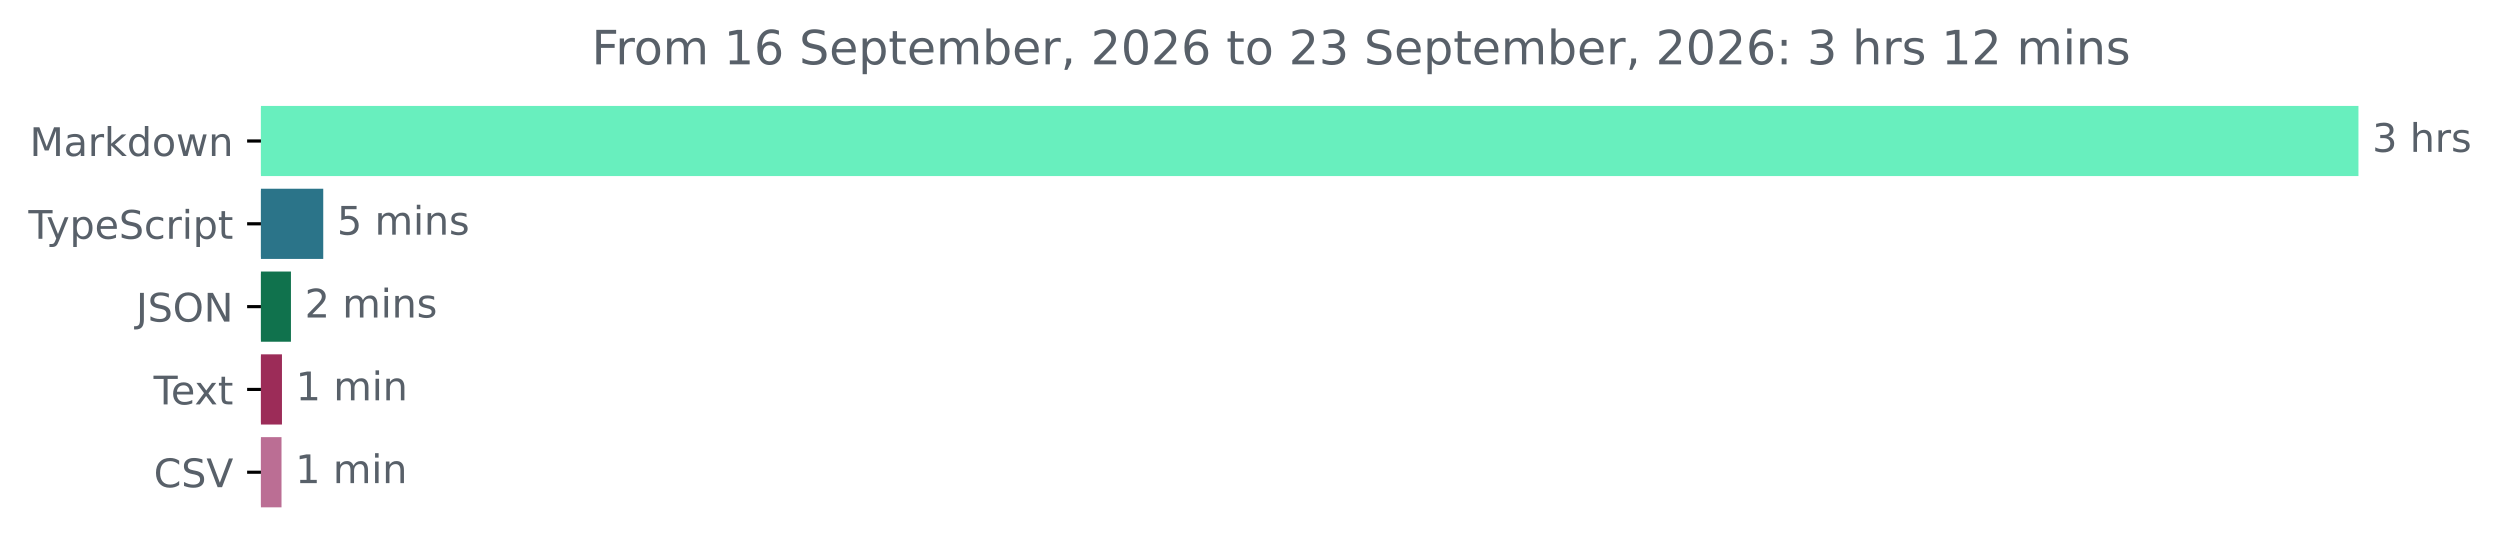
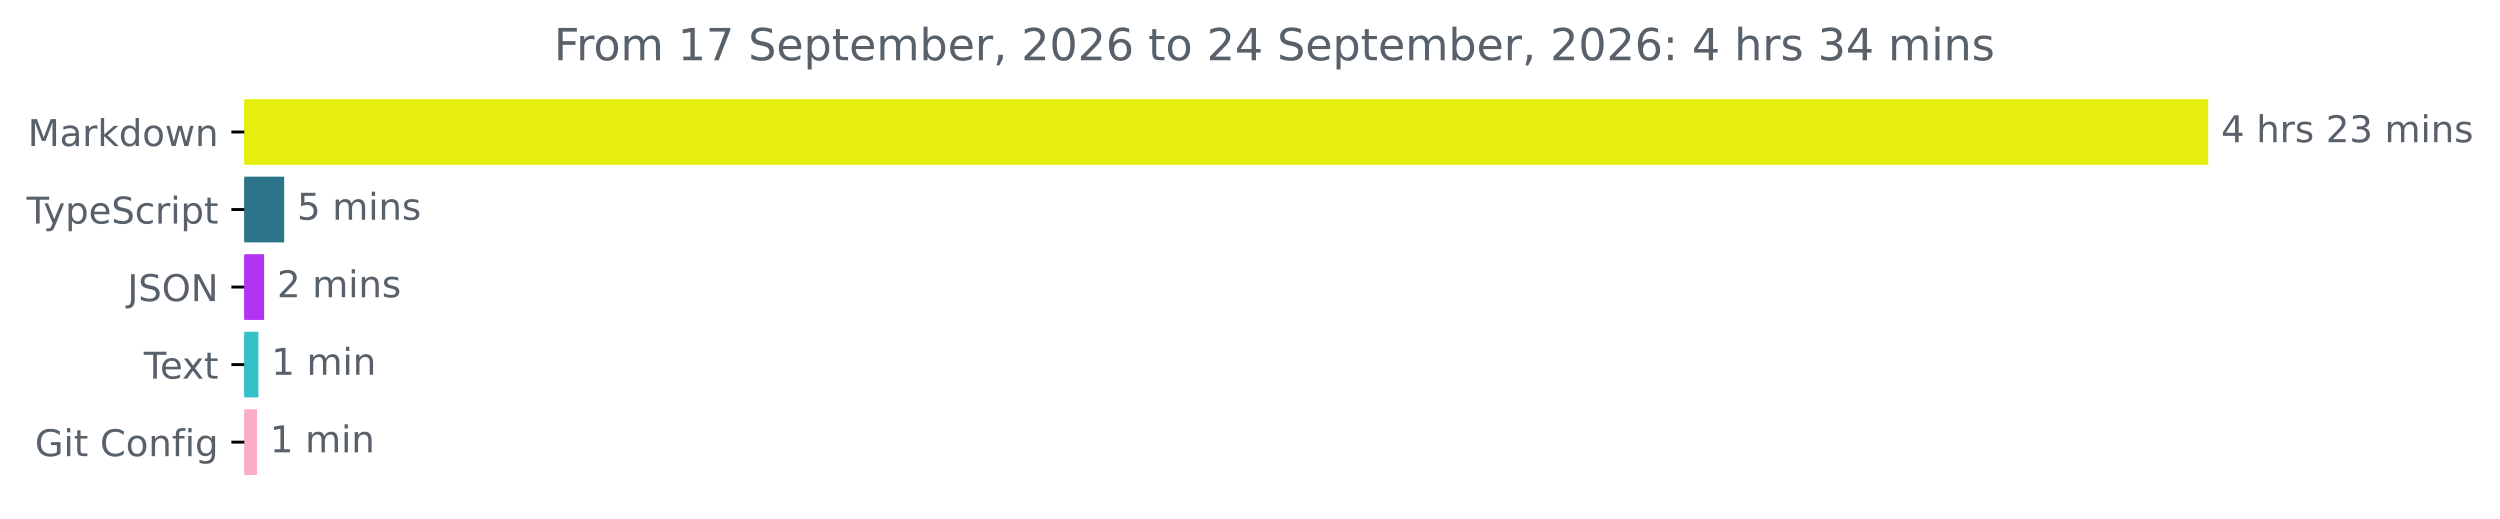
- <svg xmlns="http://www.w3.org/2000/svg" xmlns:xlink="http://www.w3.org/1999/xlink" width="633.997pt" height="140.398pt" viewBox="0 0 633.997 140.398" version="1.1">
+ <svg xmlns="http://www.w3.org/2000/svg" xmlns:xlink="http://www.w3.org/1999/xlink" width="677.144pt" height="140.398pt" viewBox="0 0 677.144 140.398" version="1.1">
  <defs>
    <style type="text/css">*{stroke-linejoin: round; stroke-linecap: butt}</style>
  </defs>
  <g id="figure_1">
    <g id="patch_1">
-       <path d="M -0 140.398  L 633.997 140.398  L 633.997 0  L -0 0  L -0 140.398  z " style="fill: none" />
+       <path d="M -0 140.398  L 677.144 140.398  L 677.144 0  L -0 0  L -0 140.398  z " style="fill: none" />
    </g>
    <g id="axes_1">
      <g id="patch_2">
-         <path d="M 66.17 27.358  L 597.599 27.358  L 597.599 44.158  L 66.17 44.158  z " clip-path="url(#pdf4c0a482e)" style="fill: #68efbe; stroke: #68efbe; stroke-linejoin: miter" />
+         <path d="M 66.17 27.358  L 597.599 27.358  L 597.599 44.158  L 66.17 44.158  z " clip-path="url(#pb9a7fadda4)" style="fill: #e6ee0e; stroke: #e6ee0e; stroke-linejoin: miter" />
      </g>
      <g id="patch_3">
-         <path d="M 66.17 48.358  L 81.474 48.358  L 81.474 65.158  L 66.17 65.158  z " clip-path="url(#pdf4c0a482e)" style="fill: #2b7489; stroke: #2b7489; stroke-linejoin: miter" />
+         <path d="M 66.17 48.358  L 76.469 48.358  L 76.469 65.158  L 66.17 65.158  z " clip-path="url(#pb9a7fadda4)" style="fill: #2b7489; stroke: #2b7489; stroke-linejoin: miter" />
      </g>
      <g id="patch_4">
-         <path d="M 66.17 69.358  L 73.282 69.358  L 73.282 86.158  L 66.17 86.158  z " clip-path="url(#pdf4c0a482e)" style="fill: #10724d; stroke: #10724d; stroke-linejoin: miter" />
+         <path d="M 66.17 69.358  L 71.043 69.358  L 71.043 86.158  L 66.17 86.158  z " clip-path="url(#pb9a7fadda4)" style="fill: #b234f3; stroke: #b234f3; stroke-linejoin: miter" />
      </g>
      <g id="patch_5">
-         <path d="M 66.17 90.358  L 71.006 90.358  L 71.006 107.158  L 66.17 107.158  z " clip-path="url(#pdf4c0a482e)" style="fill: #9c2c58; stroke: #9c2c58; stroke-linejoin: miter" />
+         <path d="M 66.17 90.358  L 69.492 90.358  L 69.492 107.158  L 66.17 107.158  z " clip-path="url(#pb9a7fadda4)" style="fill: #34c2ca; stroke: #34c2ca; stroke-linejoin: miter" />
      </g>
      <g id="patch_6">
-         <path d="M 66.17 111.358  L 70.892 111.358  L 70.892 128.158  L 66.17 128.158  z " clip-path="url(#pdf4c0a482e)" style="fill: #bb6e94; stroke: #bb6e94; stroke-linejoin: miter" />
+         <path d="M 66.17 111.358  L 69.105 111.358  L 69.105 128.158  L 66.17 128.158  z " clip-path="url(#pb9a7fadda4)" style="fill: #fcacc8; stroke: #fcacc8; stroke-linejoin: miter" />
      </g>
      <g id="matplotlib.axis_1" />
      <g id="matplotlib.axis_2">
        <g id="ytick_1">
          <g id="line2d_1">
            <defs>
-               <path id="m6774dc98df" d="M 0 0  L -3.5 0  " style="stroke: #000000; stroke-width: 0.8" />
+               <path id="m55c3672a9d" d="M 0 0  L -3.5 0  " style="stroke: #000000; stroke-width: 0.8" />
            </defs>
            <g>
-               <use xlink:href="#m6774dc98df" x="66.17" y="35.758" style="stroke: #000000; stroke-width: 0.8" />
+               <use xlink:href="#m55c3672a9d" x="66.17" y="35.758" style="stroke: #000000; stroke-width: 0.8" />
            </g>
          </g>
          <g id="text_1">
            <g style="fill: #586069" transform="translate(7.529688 39.55734) scale(0.1 -0.1)">
              <defs>
                <path id="DejaVuSans-4d" d="M 628 4666  L 1569 4666  L 2759 1491  L 3956 4666  L 4897 4666  L 4897 0  L 4281 0  L 4281 4097  L 3078 897  L 2444 897  L 1241 4097  L 1241 0  L 628 0  L 628 4666  z " transform="scale(0.015625)" />
                <path id="DejaVuSans-61" d="M 2194 1759  Q 1497 1759 1228 1600  Q 959 1441 959 1056  Q 959 750 1161 570  Q 1363 391 1709 391  Q 2188 391 2477 730  Q 2766 1069 2766 1631  L 2766 1759  L 2194 1759  z M 3341 1997  L 3341 0  L 2766 0  L 2766 531  Q 2569 213 2275 61  Q 1981 -91 1556 -91  Q 1019 -91 701 211  Q 384 513 384 1019  Q 384 1609 779 1909  Q 1175 2209 1959 2209  L 2766 2209  L 2766 2266  Q 2766 2663 2505 2880  Q 2244 3097 1772 3097  Q 1472 3097 1187 3025  Q 903 2953 641 2809  L 641 3341  Q 956 3463 1253 3523  Q 1550 3584 1831 3584  Q 2591 3584 2966 3190  Q 3341 2797 3341 1997  z " transform="scale(0.015625)" />
                <path id="DejaVuSans-72" d="M 2631 2963  Q 2534 3019 2420 3045  Q 2306 3072 2169 3072  Q 1681 3072 1420 2755  Q 1159 2438 1159 1844  L 1159 0  L 581 0  L 581 3500  L 1159 3500  L 1159 2956  Q 1341 3275 1631 3429  Q 1922 3584 2338 3584  Q 2397 3584 2469 3576  Q 2541 3569 2628 3553  L 2631 2963  z " transform="scale(0.015625)" />
                <path id="DejaVuSans-6b" d="M 581 4863  L 1159 4863  L 1159 1991  L 2875 3500  L 3609 3500  L 1753 1863  L 3688 0  L 2938 0  L 1159 1709  L 1159 0  L 581 0  L 581 4863  z " transform="scale(0.015625)" />
                <path id="DejaVuSans-64" d="M 2906 2969  L 2906 4863  L 3481 4863  L 3481 0  L 2906 0  L 2906 525  Q 2725 213 2448 61  Q 2172 -91 1784 -91  Q 1150 -91 751 415  Q 353 922 353 1747  Q 353 2572 751 3078  Q 1150 3584 1784 3584  Q 2172 3584 2448 3432  Q 2725 3281 2906 2969  z M 947 1747  Q 947 1113 1208 752  Q 1469 391 1925 391  Q 2381 391 2643 752  Q 2906 1113 2906 1747  Q 2906 2381 2643 2742  Q 2381 3103 1925 3103  Q 1469 3103 1208 2742  Q 947 2381 947 1747  z " transform="scale(0.015625)" />
                <path id="DejaVuSans-6f" d="M 1959 3097  Q 1497 3097 1228 2736  Q 959 2375 959 1747  Q 959 1119 1226 758  Q 1494 397 1959 397  Q 2419 397 2687 759  Q 2956 1122 2956 1747  Q 2956 2369 2687 2733  Q 2419 3097 1959 3097  z M 1959 3584  Q 2709 3584 3137 3096  Q 3566 2609 3566 1747  Q 3566 888 3137 398  Q 2709 -91 1959 -91  Q 1206 -91 779 398  Q 353 888 353 1747  Q 353 2609 779 3096  Q 1206 3584 1959 3584  z " transform="scale(0.015625)" />
                <path id="DejaVuSans-77" d="M 269 3500  L 844 3500  L 1563 769  L 2278 3500  L 2956 3500  L 3675 769  L 4391 3500  L 4966 3500  L 4050 0  L 3372 0  L 2619 2869  L 1863 0  L 1184 0  L 269 3500  z " transform="scale(0.015625)" />
                <path id="DejaVuSans-6e" d="M 3513 2113  L 3513 0  L 2938 0  L 2938 2094  Q 2938 2591 2744 2837  Q 2550 3084 2163 3084  Q 1697 3084 1428 2787  Q 1159 2491 1159 1978  L 1159 0  L 581 0  L 581 3500  L 1159 3500  L 1159 2956  Q 1366 3272 1645 3428  Q 1925 3584 2291 3584  Q 2894 3584 3203 3211  Q 3513 2838 3513 2113  z " transform="scale(0.015625)" />
              </defs>
              <use xlink:href="#DejaVuSans-4d" />
              <use xlink:href="#DejaVuSans-61" x="86.279" />
              <use xlink:href="#DejaVuSans-72" x="147.559" />
              <use xlink:href="#DejaVuSans-6b" x="188.672" />
              <use xlink:href="#DejaVuSans-64" x="246.582" />
              <use xlink:href="#DejaVuSans-6f" x="310.059" />
              <use xlink:href="#DejaVuSans-77" x="371.24" />
              <use xlink:href="#DejaVuSans-6e" x="453.027" />
            </g>
          </g>
        </g>
        <g id="ytick_2">
          <g id="line2d_2">
            <g>
-               <use xlink:href="#m6774dc98df" x="66.17" y="56.758" style="stroke: #000000; stroke-width: 0.8" />
+               <use xlink:href="#m55c3672a9d" x="66.17" y="56.758" style="stroke: #000000; stroke-width: 0.8" />
            </g>
          </g>
          <g id="text_2">
            <g style="fill: #586069" transform="translate(7.2 60.55734) scale(0.1 -0.1)">
              <defs>
                <path id="DejaVuSans-54" d="M -19 4666  L 3928 4666  L 3928 4134  L 2272 4134  L 2272 0  L 1638 0  L 1638 4134  L -19 4134  L -19 4666  z " transform="scale(0.015625)" />
                <path id="DejaVuSans-79" d="M 2059 -325  Q 1816 -950 1584 -1140  Q 1353 -1331 966 -1331  L 506 -1331  L 506 -850  L 844 -850  Q 1081 -850 1212 -737  Q 1344 -625 1503 -206  L 1606 56  L 191 3500  L 800 3500  L 1894 763  L 2988 3500  L 3597 3500  L 2059 -325  z " transform="scale(0.015625)" />
                <path id="DejaVuSans-70" d="M 1159 525  L 1159 -1331  L 581 -1331  L 581 3500  L 1159 3500  L 1159 2969  Q 1341 3281 1617 3432  Q 1894 3584 2278 3584  Q 2916 3584 3314 3078  Q 3713 2572 3713 1747  Q 3713 922 3314 415  Q 2916 -91 2278 -91  Q 1894 -91 1617 61  Q 1341 213 1159 525  z M 3116 1747  Q 3116 2381 2855 2742  Q 2594 3103 2138 3103  Q 1681 3103 1420 2742  Q 1159 2381 1159 1747  Q 1159 1113 1420 752  Q 1681 391 2138 391  Q 2594 391 2855 752  Q 3116 1113 3116 1747  z " transform="scale(0.015625)" />
                <path id="DejaVuSans-65" d="M 3597 1894  L 3597 1613  L 953 1613  Q 991 1019 1311 708  Q 1631 397 2203 397  Q 2534 397 2845 478  Q 3156 559 3463 722  L 3463 178  Q 3153 47 2828 -22  Q 2503 -91 2169 -91  Q 1331 -91 842 396  Q 353 884 353 1716  Q 353 2575 817 3079  Q 1281 3584 2069 3584  Q 2775 3584 3186 3129  Q 3597 2675 3597 1894  z M 3022 2063  Q 3016 2534 2758 2815  Q 2500 3097 2075 3097  Q 1594 3097 1305 2825  Q 1016 2553 972 2059  L 3022 2063  z " transform="scale(0.015625)" />
                <path id="DejaVuSans-53" d="M 3425 4513  L 3425 3897  Q 3066 4069 2747 4153  Q 2428 4238 2131 4238  Q 1616 4238 1336 4038  Q 1056 3838 1056 3469  Q 1056 3159 1242 3001  Q 1428 2844 1947 2747  L 2328 2669  Q 3034 2534 3370 2195  Q 3706 1856 3706 1288  Q 3706 609 3251 259  Q 2797 -91 1919 -91  Q 1588 -91 1214 -16  Q 841 59 441 206  L 441 856  Q 825 641 1194 531  Q 1563 422 1919 422  Q 2459 422 2753 634  Q 3047 847 3047 1241  Q 3047 1584 2836 1778  Q 2625 1972 2144 2069  L 1759 2144  Q 1053 2284 737 2584  Q 422 2884 422 3419  Q 422 4038 858 4394  Q 1294 4750 2059 4750  Q 2388 4750 2728 4690  Q 3069 4631 3425 4513  z " transform="scale(0.015625)" />
                <path id="DejaVuSans-63" d="M 3122 3366  L 3122 2828  Q 2878 2963 2633 3030  Q 2388 3097 2138 3097  Q 1578 3097 1268 2742  Q 959 2388 959 1747  Q 959 1106 1268 751  Q 1578 397 2138 397  Q 2388 397 2633 464  Q 2878 531 3122 666  L 3122 134  Q 2881 22 2623 -34  Q 2366 -91 2075 -91  Q 1284 -91 818 406  Q 353 903 353 1747  Q 353 2603 823 3093  Q 1294 3584 2113 3584  Q 2378 3584 2631 3529  Q 2884 3475 3122 3366  z " transform="scale(0.015625)" />
                <path id="DejaVuSans-69" d="M 603 3500  L 1178 3500  L 1178 0  L 603 0  L 603 3500  z M 603 4863  L 1178 4863  L 1178 4134  L 603 4134  L 603 4863  z " transform="scale(0.015625)" />
                <path id="DejaVuSans-74" d="M 1172 4494  L 1172 3500  L 2356 3500  L 2356 3053  L 1172 3053  L 1172 1153  Q 1172 725 1289 603  Q 1406 481 1766 481  L 2356 481  L 2356 0  L 1766 0  Q 1100 0 847 248  Q 594 497 594 1153  L 594 3053  L 172 3053  L 172 3500  L 594 3500  L 594 4494  L 1172 4494  z " transform="scale(0.015625)" />
              </defs>
              <use xlink:href="#DejaVuSans-54" />
              <use xlink:href="#DejaVuSans-79" x="45.459" />
              <use xlink:href="#DejaVuSans-70" x="104.639" />
              <use xlink:href="#DejaVuSans-65" x="168.115" />
              <use xlink:href="#DejaVuSans-53" x="229.639" />
              <use xlink:href="#DejaVuSans-63" x="293.115" />
              <use xlink:href="#DejaVuSans-72" x="348.096" />
              <use xlink:href="#DejaVuSans-69" x="389.209" />
              <use xlink:href="#DejaVuSans-70" x="416.992" />
              <use xlink:href="#DejaVuSans-74" x="480.469" />
            </g>
          </g>
        </g>
        <g id="ytick_3">
          <g id="line2d_3">
            <g>
-               <use xlink:href="#m6774dc98df" x="66.17" y="77.758" style="stroke: #000000; stroke-width: 0.8" />
+               <use xlink:href="#m55c3672a9d" x="66.17" y="77.758" style="stroke: #000000; stroke-width: 0.8" />
            </g>
          </g>
          <g id="text_3">
            <g style="fill: #586069" transform="translate(34.51875 81.55734) scale(0.1 -0.1)">
              <defs>
                <path id="DejaVuSans-4a" d="M 628 4666  L 1259 4666  L 1259 325  Q 1259 -519 939 -900  Q 619 -1281 -91 -1281  L -331 -1281  L -331 -750  L -134 -750  Q 284 -750 456 -515  Q 628 -281 628 325  L 628 4666  z " transform="scale(0.015625)" />
                <path id="DejaVuSans-4f" d="M 2522 4238  Q 1834 4238 1429 3725  Q 1025 3213 1025 2328  Q 1025 1447 1429 934  Q 1834 422 2522 422  Q 3209 422 3611 934  Q 4013 1447 4013 2328  Q 4013 3213 3611 3725  Q 3209 4238 2522 4238  z M 2522 4750  Q 3503 4750 4090 4092  Q 4678 3434 4678 2328  Q 4678 1225 4090 567  Q 3503 -91 2522 -91  Q 1538 -91 948 565  Q 359 1222 359 2328  Q 359 3434 948 4092  Q 1538 4750 2522 4750  z " transform="scale(0.015625)" />
                <path id="DejaVuSans-4e" d="M 628 4666  L 1478 4666  L 3547 763  L 3547 4666  L 4159 4666  L 4159 0  L 3309 0  L 1241 3903  L 1241 0  L 628 0  L 628 4666  z " transform="scale(0.015625)" />
              </defs>
              <use xlink:href="#DejaVuSans-4a" />
              <use xlink:href="#DejaVuSans-53" x="29.492" />
              <use xlink:href="#DejaVuSans-4f" x="92.969" />
              <use xlink:href="#DejaVuSans-4e" x="171.68" />
            </g>
          </g>
        </g>
        <g id="ytick_4">
          <g id="line2d_4">
            <g>
-               <use xlink:href="#m6774dc98df" x="66.17" y="98.758" style="stroke: #000000; stroke-width: 0.8" />
+               <use xlink:href="#m55c3672a9d" x="66.17" y="98.758" style="stroke: #000000; stroke-width: 0.8" />
            </g>
          </g>
          <g id="text_4">
            <g style="fill: #586069" transform="translate(38.94531 102.5573) scale(0.1 -0.1)">
              <defs>
                <path id="DejaVuSans-78" d="M 3513 3500  L 2247 1797  L 3578 0  L 2900 0  L 1881 1375  L 863 0  L 184 0  L 1544 1831  L 300 3500  L 978 3500  L 1906 2253  L 2834 3500  L 3513 3500  z " transform="scale(0.015625)" />
              </defs>
              <use xlink:href="#DejaVuSans-54" />
              <use xlink:href="#DejaVuSans-65" x="44.084" />
              <use xlink:href="#DejaVuSans-78" x="103.857" />
              <use xlink:href="#DejaVuSans-74" x="163.037" />
            </g>
          </g>
        </g>
        <g id="ytick_5">
          <g id="line2d_5">
            <g>
-               <use xlink:href="#m6774dc98df" x="66.17" y="119.758" style="stroke: #000000; stroke-width: 0.8" />
+               <use xlink:href="#m55c3672a9d" x="66.17" y="119.758" style="stroke: #000000; stroke-width: 0.8" />
            </g>
          </g>
          <g id="text_5">
-             <g style="fill: #586069" transform="translate(38.99844 123.5573) scale(0.1 -0.1)">
-               <defs>
+             <g style="fill: #586069" transform="translate(9.459375 123.5573) scale(0.1 -0.1)">
+               <defs>
+                 <path id="DejaVuSans-47" d="M 3809 666  L 3809 1919  L 2778 1919  L 2778 2438  L 4434 2438  L 4434 434  Q 4069 175 3628 42  Q 3188 -91 2688 -91  Q 1594 -91 976 548  Q 359 1188 359 2328  Q 359 3472 976 4111  Q 1594 4750 2688 4750  Q 3144 4750 3555 4637  Q 3966 4525 4313 4306  L 4313 3634  Q 3963 3931 3569 4081  Q 3175 4231 2741 4231  Q 1884 4231 1454 3753  Q 1025 3275 1025 2328  Q 1025 1384 1454 906  Q 1884 428 2741 428  Q 3075 428 3337 486  Q 3600 544 3809 666  z " transform="scale(0.015625)" />
+                 <path id="DejaVuSans-20" transform="scale(0.015625)" />
                <path id="DejaVuSans-43" d="M 4122 4306  L 4122 3641  Q 3803 3938 3442 4084  Q 3081 4231 2675 4231  Q 1875 4231 1450 3742  Q 1025 3253 1025 2328  Q 1025 1406 1450 917  Q 1875 428 2675 428  Q 3081 428 3442 575  Q 3803 722 4122 1019  L 4122 359  Q 3791 134 3420 21  Q 3050 -91 2638 -91  Q 1578 -91 968 557  Q 359 1206 359 2328  Q 359 3453 968 4101  Q 1578 4750 2638 4750  Q 3056 4750 3426 4639  Q 3797 4528 4122 4306  z " transform="scale(0.015625)" />
-                 <path id="DejaVuSans-56" d="M 1831 0  L 50 4666  L 709 4666  L 2188 738  L 3669 4666  L 4325 4666  L 2547 0  L 1831 0  z " transform="scale(0.015625)" />
-               </defs>
-               <use xlink:href="#DejaVuSans-43" />
-               <use xlink:href="#DejaVuSans-53" x="69.824" />
-               <use xlink:href="#DejaVuSans-56" x="133.301" />
+                 <path id="DejaVuSans-66" d="M 2375 4863  L 2375 4384  L 1825 4384  Q 1516 4384 1395 4259  Q 1275 4134 1275 3809  L 1275 3500  L 2222 3500  L 2222 3053  L 1275 3053  L 1275 0  L 697 0  L 697 3053  L 147 3053  L 147 3500  L 697 3500  L 697 3744  Q 697 4328 969 4595  Q 1241 4863 1831 4863  L 2375 4863  z " transform="scale(0.015625)" />
+                 <path id="DejaVuSans-67" d="M 2906 1791  Q 2906 2416 2648 2759  Q 2391 3103 1925 3103  Q 1463 3103 1205 2759  Q 947 2416 947 1791  Q 947 1169 1205 825  Q 1463 481 1925 481  Q 2391 481 2648 825  Q 2906 1169 2906 1791  z M 3481 434  Q 3481 -459 3084 -895  Q 2688 -1331 1869 -1331  Q 1566 -1331 1297 -1286  Q 1028 -1241 775 -1147  L 775 -588  Q 1028 -725 1275 -790  Q 1522 -856 1778 -856  Q 2344 -856 2625 -561  Q 2906 -266 2906 331  L 2906 616  Q 2728 306 2450 153  Q 2172 0 1784 0  Q 1141 0 747 490  Q 353 981 353 1791  Q 353 2603 747 3093  Q 1141 3584 1784 3584  Q 2172 3584 2450 3431  Q 2728 3278 2906 2969  L 2906 3500  L 3481 3500  L 3481 434  z " transform="scale(0.015625)" />
+               </defs>
+               <use xlink:href="#DejaVuSans-47" />
+               <use xlink:href="#DejaVuSans-69" x="77.49" />
+               <use xlink:href="#DejaVuSans-74" x="105.273" />
+               <use xlink:href="#DejaVuSans-20" x="144.482" />
+               <use xlink:href="#DejaVuSans-43" x="176.27" />
+               <use xlink:href="#DejaVuSans-6f" x="246.094" />
+               <use xlink:href="#DejaVuSans-6e" x="307.275" />
+               <use xlink:href="#DejaVuSans-66" x="370.654" />
+               <use xlink:href="#DejaVuSans-69" x="405.859" />
+               <use xlink:href="#DejaVuSans-67" x="433.643" />
            </g>
          </g>
        </g>
      </g>
      <g id="text_6">
        <g style="fill: #586069" transform="translate(601.5989 38.5175) scale(0.1 -0.1)">
          <defs>
-             <path id="DejaVuSans-33" d="M 2597 2516  Q 3050 2419 3304 2112  Q 3559 1806 3559 1356  Q 3559 666 3084 287  Q 2609 -91 1734 -91  Q 1441 -91 1130 -33  Q 819 25 488 141  L 488 750  Q 750 597 1062 519  Q 1375 441 1716 441  Q 2309 441 2620 675  Q 2931 909 2931 1356  Q 2931 1769 2642 2001  Q 2353 2234 1838 2234  L 1294 2234  L 1294 2753  L 1863 2753  Q 2328 2753 2575 2939  Q 2822 3125 2822 3475  Q 2822 3834 2567 4026  Q 2313 4219 1838 4219  Q 1578 4219 1281 4162  Q 984 4106 628 3988  L 628 4550  Q 988 4650 1302 4700  Q 1616 4750 1894 4750  Q 2613 4750 3031 4423  Q 3450 4097 3450 3541  Q 3450 3153 3228 2886  Q 3006 2619 2597 2516  z " transform="scale(0.015625)" />
-             <path id="DejaVuSans-20" transform="scale(0.015625)" />
+             <path id="DejaVuSans-34" d="M 2419 4116  L 825 1625  L 2419 1625  L 2419 4116  z M 2253 4666  L 3047 4666  L 3047 1625  L 3713 1625  L 3713 1100  L 3047 1100  L 3047 0  L 2419 0  L 2419 1100  L 313 1100  L 313 1709  L 2253 4666  z " transform="scale(0.015625)" />
            <path id="DejaVuSans-68" d="M 3513 2113  L 3513 0  L 2938 0  L 2938 2094  Q 2938 2591 2744 2837  Q 2550 3084 2163 3084  Q 1697 3084 1428 2787  Q 1159 2491 1159 1978  L 1159 0  L 581 0  L 581 4863  L 1159 4863  L 1159 2956  Q 1366 3272 1645 3428  Q 1925 3584 2291 3584  Q 2894 3584 3203 3211  Q 3513 2838 3513 2113  z " transform="scale(0.015625)" />
            <path id="DejaVuSans-73" d="M 2834 3397  L 2834 2853  Q 2591 2978 2328 3040  Q 2066 3103 1784 3103  Q 1356 3103 1142 2972  Q 928 2841 928 2578  Q 928 2378 1081 2264  Q 1234 2150 1697 2047  L 1894 2003  Q 2506 1872 2764 1633  Q 3022 1394 3022 966  Q 3022 478 2636 193  Q 2250 -91 1575 -91  Q 1294 -91 989 -36  Q 684 19 347 128  L 347 722  Q 666 556 975 473  Q 1284 391 1588 391  Q 1994 391 2212 530  Q 2431 669 2431 922  Q 2431 1156 2273 1281  Q 2116 1406 1581 1522  L 1381 1569  Q 847 1681 609 1914  Q 372 2147 372 2553  Q 372 3047 722 3315  Q 1072 3584 1716 3584  Q 2034 3584 2315 3537  Q 2597 3491 2834 3397  z " transform="scale(0.015625)" />
+             <path id="DejaVuSans-32" d="M 1228 531  L 3431 531  L 3431 0  L 469 0  L 469 531  Q 828 903 1448 1529  Q 2069 2156 2228 2338  Q 2531 2678 2651 2914  Q 2772 3150 2772 3378  Q 2772 3750 2511 3984  Q 2250 4219 1831 4219  Q 1534 4219 1204 4116  Q 875 4013 500 3803  L 500 4441  Q 881 4594 1212 4672  Q 1544 4750 1819 4750  Q 2544 4750 2975 4387  Q 3406 4025 3406 3419  Q 3406 3131 3298 2873  Q 3191 2616 2906 2266  Q 2828 2175 2409 1742  Q 1991 1309 1228 531  z " transform="scale(0.015625)" />
+             <path id="DejaVuSans-33" d="M 2597 2516  Q 3050 2419 3304 2112  Q 3559 1806 3559 1356  Q 3559 666 3084 287  Q 2609 -91 1734 -91  Q 1441 -91 1130 -33  Q 819 25 488 141  L 488 750  Q 750 597 1062 519  Q 1375 441 1716 441  Q 2309 441 2620 675  Q 2931 909 2931 1356  Q 2931 1769 2642 2001  Q 2353 2234 1838 2234  L 1294 2234  L 1294 2753  L 1863 2753  Q 2328 2753 2575 2939  Q 2822 3125 2822 3475  Q 2822 3834 2567 4026  Q 2313 4219 1838 4219  Q 1578 4219 1281 4162  Q 984 4106 628 3988  L 628 4550  Q 988 4650 1302 4700  Q 1616 4750 1894 4750  Q 2613 4750 3031 4423  Q 3450 4097 3450 3541  Q 3450 3153 3228 2886  Q 3006 2619 2597 2516  z " transform="scale(0.015625)" />
+             <path id="DejaVuSans-6d" d="M 3328 2828  Q 3544 3216 3844 3400  Q 4144 3584 4550 3584  Q 5097 3584 5394 3201  Q 5691 2819 5691 2113  L 5691 0  L 5113 0  L 5113 2094  Q 5113 2597 4934 2840  Q 4756 3084 4391 3084  Q 3944 3084 3684 2787  Q 3425 2491 3425 1978  L 3425 0  L 2847 0  L 2847 2094  Q 2847 2600 2669 2842  Q 2491 3084 2119 3084  Q 1678 3084 1418 2786  Q 1159 2488 1159 1978  L 1159 0  L 581 0  L 581 3500  L 1159 3500  L 1159 2956  Q 1356 3278 1631 3431  Q 1906 3584 2284 3584  Q 2666 3584 2933 3390  Q 3200 3197 3328 2828  z " transform="scale(0.015625)" />
          </defs>
-           <use xlink:href="#DejaVuSans-33" />
+           <use xlink:href="#DejaVuSans-34" />
          <use xlink:href="#DejaVuSans-20" x="63.623" />
          <use xlink:href="#DejaVuSans-68" x="95.41" />
          <use xlink:href="#DejaVuSans-72" x="158.789" />
          <use xlink:href="#DejaVuSans-73" x="199.902" />
+           <use xlink:href="#DejaVuSans-20" x="252.002" />
+           <use xlink:href="#DejaVuSans-32" x="283.789" />
+           <use xlink:href="#DejaVuSans-33" x="347.412" />
+           <use xlink:href="#DejaVuSans-20" x="411.035" />
+           <use xlink:href="#DejaVuSans-6d" x="442.822" />
+           <use xlink:href="#DejaVuSans-69" x="540.234" />
+           <use xlink:href="#DejaVuSans-6e" x="568.018" />
+           <use xlink:href="#DejaVuSans-73" x="631.396" />
        </g>
      </g>
      <g id="text_7">
-         <g style="fill: #586069" transform="translate(85.47427 59.5175) scale(0.1 -0.1)">
+         <g style="fill: #586069" transform="translate(80.46889 59.5175) scale(0.1 -0.1)">
          <defs>
            <path id="DejaVuSans-35" d="M 691 4666  L 3169 4666  L 3169 4134  L 1269 4134  L 1269 2991  Q 1406 3038 1543 3061  Q 1681 3084 1819 3084  Q 2600 3084 3056 2656  Q 3513 2228 3513 1497  Q 3513 744 3044 326  Q 2575 -91 1722 -91  Q 1428 -91 1123 -41  Q 819 9 494 109  L 494 744  Q 775 591 1075 516  Q 1375 441 1709 441  Q 2250 441 2565 725  Q 2881 1009 2881 1497  Q 2881 1984 2565 2268  Q 2250 2553 1709 2553  Q 1456 2553 1204 2497  Q 953 2441 691 2322  L 691 4666  z " transform="scale(0.015625)" />
-             <path id="DejaVuSans-6d" d="M 3328 2828  Q 3544 3216 3844 3400  Q 4144 3584 4550 3584  Q 5097 3584 5394 3201  Q 5691 2819 5691 2113  L 5691 0  L 5113 0  L 5113 2094  Q 5113 2597 4934 2840  Q 4756 3084 4391 3084  Q 3944 3084 3684 2787  Q 3425 2491 3425 1978  L 3425 0  L 2847 0  L 2847 2094  Q 2847 2600 2669 2842  Q 2491 3084 2119 3084  Q 1678 3084 1418 2786  Q 1159 2488 1159 1978  L 1159 0  L 581 0  L 581 3500  L 1159 3500  L 1159 2956  Q 1356 3278 1631 3431  Q 1906 3584 2284 3584  Q 2666 3584 2933 3390  Q 3200 3197 3328 2828  z " transform="scale(0.015625)" />
          </defs>
          <use xlink:href="#DejaVuSans-35" />
          <use xlink:href="#DejaVuSans-20" x="63.623" />
          <use xlink:href="#DejaVuSans-6d" x="95.41" />
          <use xlink:href="#DejaVuSans-69" x="192.822" />
          <use xlink:href="#DejaVuSans-6e" x="220.605" />
          <use xlink:href="#DejaVuSans-73" x="283.984" />
        </g>
      </g>
      <g id="text_8">
-         <g style="fill: #586069" transform="translate(77.28182 80.5175) scale(0.1 -0.1)">
-           <defs>
-             <path id="DejaVuSans-32" d="M 1228 531  L 3431 531  L 3431 0  L 469 0  L 469 531  Q 828 903 1448 1529  Q 2069 2156 2228 2338  Q 2531 2678 2651 2914  Q 2772 3150 2772 3378  Q 2772 3750 2511 3984  Q 2250 4219 1831 4219  Q 1534 4219 1204 4116  Q 875 4013 500 3803  L 500 4441  Q 881 4594 1212 4672  Q 1544 4750 1819 4750  Q 2544 4750 2975 4387  Q 3406 4025 3406 3419  Q 3406 3131 3298 2873  Q 3191 2616 2906 2266  Q 2828 2175 2409 1742  Q 1991 1309 1228 531  z " transform="scale(0.015625)" />
-           </defs>
+         <g style="fill: #586069" transform="translate(75.04276 80.5175) scale(0.1 -0.1)">
          <use xlink:href="#DejaVuSans-32" />
          <use xlink:href="#DejaVuSans-20" x="63.623" />
          <use xlink:href="#DejaVuSans-6d" x="95.41" />
          <use xlink:href="#DejaVuSans-69" x="192.822" />
          <use xlink:href="#DejaVuSans-6e" x="220.605" />
          <use xlink:href="#DejaVuSans-73" x="283.984" />
        </g>
      </g>
      <g id="text_9">
-         <g style="fill: #586069" transform="translate(75.00614 101.5175) scale(0.1 -0.1)">
+         <g style="fill: #586069" transform="translate(73.49243 101.5175) scale(0.1 -0.1)">
          <defs>
            <path id="DejaVuSans-31" d="M 794 531  L 1825 531  L 1825 4091  L 703 3866  L 703 4441  L 1819 4666  L 2450 4666  L 2450 531  L 3481 531  L 3481 0  L 794 0  L 794 531  z " transform="scale(0.015625)" />
          </defs>
          <use xlink:href="#DejaVuSans-31" />
          <use xlink:href="#DejaVuSans-20" x="63.623" />
          <use xlink:href="#DejaVuSans-6d" x="95.41" />
          <use xlink:href="#DejaVuSans-69" x="192.822" />
          <use xlink:href="#DejaVuSans-6e" x="220.605" />
        </g>
      </g>
      <g id="text_10">
-         <g style="fill: #586069" transform="translate(74.89235 122.5175) scale(0.1 -0.1)">
+         <g style="fill: #586069" transform="translate(73.10485 122.5175) scale(0.1 -0.1)">
          <use xlink:href="#DejaVuSans-31" />
          <use xlink:href="#DejaVuSans-20" x="63.623" />
          <use xlink:href="#DejaVuSans-6d" x="95.41" />
          <use xlink:href="#DejaVuSans-69" x="192.822" />
          <use xlink:href="#DejaVuSans-6e" x="220.605" />
        </g>
      </g>
      <g id="text_11">
        <g style="fill: #586069" transform="translate(150.0447 16.31812) scale(0.12 -0.12)">
          <defs>
            <path id="DejaVuSans-46" d="M 628 4666  L 3309 4666  L 3309 4134  L 1259 4134  L 1259 2759  L 3109 2759  L 3109 2228  L 1259 2228  L 1259 0  L 628 0  L 628 4666  z " transform="scale(0.015625)" />
-             <path id="DejaVuSans-36" d="M 2113 2584  Q 1688 2584 1439 2293  Q 1191 2003 1191 1497  Q 1191 994 1439 701  Q 1688 409 2113 409  Q 2538 409 2786 701  Q 3034 994 3034 1497  Q 3034 2003 2786 2293  Q 2538 2584 2113 2584  z M 3366 4563  L 3366 3988  Q 3128 4100 2886 4159  Q 2644 4219 2406 4219  Q 1781 4219 1451 3797  Q 1122 3375 1075 2522  Q 1259 2794 1537 2939  Q 1816 3084 2150 3084  Q 2853 3084 3261 2657  Q 3669 2231 3669 1497  Q 3669 778 3244 343  Q 2819 -91 2113 -91  Q 1303 -91 875 529  Q 447 1150 447 2328  Q 447 3434 972 4092  Q 1497 4750 2381 4750  Q 2619 4750 2861 4703  Q 3103 4656 3366 4563  z " transform="scale(0.015625)" />
+             <path id="DejaVuSans-37" d="M 525 4666  L 3525 4666  L 3525 4397  L 1831 0  L 1172 0  L 2766 4134  L 525 4134  L 525 4666  z " transform="scale(0.015625)" />
            <path id="DejaVuSans-62" d="M 3116 1747  Q 3116 2381 2855 2742  Q 2594 3103 2138 3103  Q 1681 3103 1420 2742  Q 1159 2381 1159 1747  Q 1159 1113 1420 752  Q 1681 391 2138 391  Q 2594 391 2855 752  Q 3116 1113 3116 1747  z M 1159 2969  Q 1341 3281 1617 3432  Q 1894 3584 2278 3584  Q 2916 3584 3314 3078  Q 3713 2572 3713 1747  Q 3713 922 3314 415  Q 2916 -91 2278 -91  Q 1894 -91 1617 61  Q 1341 213 1159 525  L 1159 0  L 581 0  L 581 4863  L 1159 4863  L 1159 2969  z " transform="scale(0.015625)" />
            <path id="DejaVuSans-2c" d="M 750 794  L 1409 794  L 1409 256  L 897 -744  L 494 -744  L 750 256  L 750 794  z " transform="scale(0.015625)" />
            <path id="DejaVuSans-30" d="M 2034 4250  Q 1547 4250 1301 3770  Q 1056 3291 1056 2328  Q 1056 1369 1301 889  Q 1547 409 2034 409  Q 2525 409 2770 889  Q 3016 1369 3016 2328  Q 3016 3291 2770 3770  Q 2525 4250 2034 4250  z M 2034 4750  Q 2819 4750 3233 4129  Q 3647 3509 3647 2328  Q 3647 1150 3233 529  Q 2819 -91 2034 -91  Q 1250 -91 836 529  Q 422 1150 422 2328  Q 422 3509 836 4129  Q 1250 4750 2034 4750  z " transform="scale(0.015625)" />
+             <path id="DejaVuSans-36" d="M 2113 2584  Q 1688 2584 1439 2293  Q 1191 2003 1191 1497  Q 1191 994 1439 701  Q 1688 409 2113 409  Q 2538 409 2786 701  Q 3034 994 3034 1497  Q 3034 2003 2786 2293  Q 2538 2584 2113 2584  z M 3366 4563  L 3366 3988  Q 3128 4100 2886 4159  Q 2644 4219 2406 4219  Q 1781 4219 1451 3797  Q 1122 3375 1075 2522  Q 1259 2794 1537 2939  Q 1816 3084 2150 3084  Q 2853 3084 3261 2657  Q 3669 2231 3669 1497  Q 3669 778 3244 343  Q 2819 -91 2113 -91  Q 1303 -91 875 529  Q 447 1150 447 2328  Q 447 3434 972 4092  Q 1497 4750 2381 4750  Q 2619 4750 2861 4703  Q 3103 4656 3366 4563  z " transform="scale(0.015625)" />
            <path id="DejaVuSans-3a" d="M 750 794  L 1409 794  L 1409 0  L 750 0  L 750 794  z M 750 3309  L 1409 3309  L 1409 2516  L 750 2516  L 750 3309  z " transform="scale(0.015625)" />
          </defs>
          <use xlink:href="#DejaVuSans-46" />
          <use xlink:href="#DejaVuSans-72" x="50.27" />
          <use xlink:href="#DejaVuSans-6f" x="89.133" />
          <use xlink:href="#DejaVuSans-6d" x="150.314" />
          <use xlink:href="#DejaVuSans-20" x="247.727" />
          <use xlink:href="#DejaVuSans-31" x="279.514" />
-           <use xlink:href="#DejaVuSans-36" x="343.137" />
+           <use xlink:href="#DejaVuSans-37" x="343.137" />
          <use xlink:href="#DejaVuSans-20" x="406.76" />
          <use xlink:href="#DejaVuSans-53" x="438.547" />
          <use xlink:href="#DejaVuSans-65" x="502.023" />
          <use xlink:href="#DejaVuSans-70" x="563.547" />
          <use xlink:href="#DejaVuSans-74" x="627.023" />
          <use xlink:href="#DejaVuSans-65" x="666.232" />
          <use xlink:href="#DejaVuSans-6d" x="727.756" />
          <use xlink:href="#DejaVuSans-62" x="825.168" />
          <use xlink:href="#DejaVuSans-65" x="888.645" />
          <use xlink:href="#DejaVuSans-72" x="950.168" />
          <use xlink:href="#DejaVuSans-2c" x="991.281" />
          <use xlink:href="#DejaVuSans-20" x="1023.068" />
          <use xlink:href="#DejaVuSans-32" x="1054.855" />
          <use xlink:href="#DejaVuSans-30" x="1118.479" />
          <use xlink:href="#DejaVuSans-32" x="1182.102" />
          <use xlink:href="#DejaVuSans-36" x="1245.725" />
          <use xlink:href="#DejaVuSans-20" x="1309.348" />
          <use xlink:href="#DejaVuSans-74" x="1341.135" />
          <use xlink:href="#DejaVuSans-6f" x="1380.344" />
          <use xlink:href="#DejaVuSans-20" x="1441.525" />
          <use xlink:href="#DejaVuSans-32" x="1473.312" />
-           <use xlink:href="#DejaVuSans-33" x="1536.936" />
+           <use xlink:href="#DejaVuSans-34" x="1536.936" />
          <use xlink:href="#DejaVuSans-20" x="1600.559" />
          <use xlink:href="#DejaVuSans-53" x="1632.346" />
          <use xlink:href="#DejaVuSans-65" x="1695.822" />
          <use xlink:href="#DejaVuSans-70" x="1757.346" />
          <use xlink:href="#DejaVuSans-74" x="1820.822" />
          <use xlink:href="#DejaVuSans-65" x="1860.031" />
          <use xlink:href="#DejaVuSans-6d" x="1921.555" />
          <use xlink:href="#DejaVuSans-62" x="2018.967" />
          <use xlink:href="#DejaVuSans-65" x="2082.443" />
          <use xlink:href="#DejaVuSans-72" x="2143.967" />
          <use xlink:href="#DejaVuSans-2c" x="2185.08" />
          <use xlink:href="#DejaVuSans-20" x="2216.867" />
          <use xlink:href="#DejaVuSans-32" x="2248.654" />
          <use xlink:href="#DejaVuSans-30" x="2312.277" />
          <use xlink:href="#DejaVuSans-32" x="2375.9" />
          <use xlink:href="#DejaVuSans-36" x="2439.523" />
          <use xlink:href="#DejaVuSans-3a" x="2503.146" />
          <use xlink:href="#DejaVuSans-20" x="2536.838" />
-           <use xlink:href="#DejaVuSans-33" x="2568.625" />
+           <use xlink:href="#DejaVuSans-34" x="2568.625" />
          <use xlink:href="#DejaVuSans-20" x="2632.248" />
          <use xlink:href="#DejaVuSans-68" x="2664.035" />
          <use xlink:href="#DejaVuSans-72" x="2727.414" />
          <use xlink:href="#DejaVuSans-73" x="2768.527" />
          <use xlink:href="#DejaVuSans-20" x="2820.627" />
-           <use xlink:href="#DejaVuSans-31" x="2852.414" />
-           <use xlink:href="#DejaVuSans-32" x="2916.037" />
+           <use xlink:href="#DejaVuSans-33" x="2852.414" />
+           <use xlink:href="#DejaVuSans-34" x="2916.037" />
          <use xlink:href="#DejaVuSans-20" x="2979.66" />
          <use xlink:href="#DejaVuSans-6d" x="3011.447" />
          <use xlink:href="#DejaVuSans-69" x="3108.859" />
          <use xlink:href="#DejaVuSans-6e" x="3136.643" />
          <use xlink:href="#DejaVuSans-73" x="3200.021" />
        </g>
      </g>
    </g>
  </g>
  <defs>
-     <clipPath id="pdf4c0a482e">
+     <clipPath id="pb9a7fadda4">
      <rect x="66.17" y="22.318" width="558" height="110.88" />
    </clipPath>
  </defs>
</svg>
